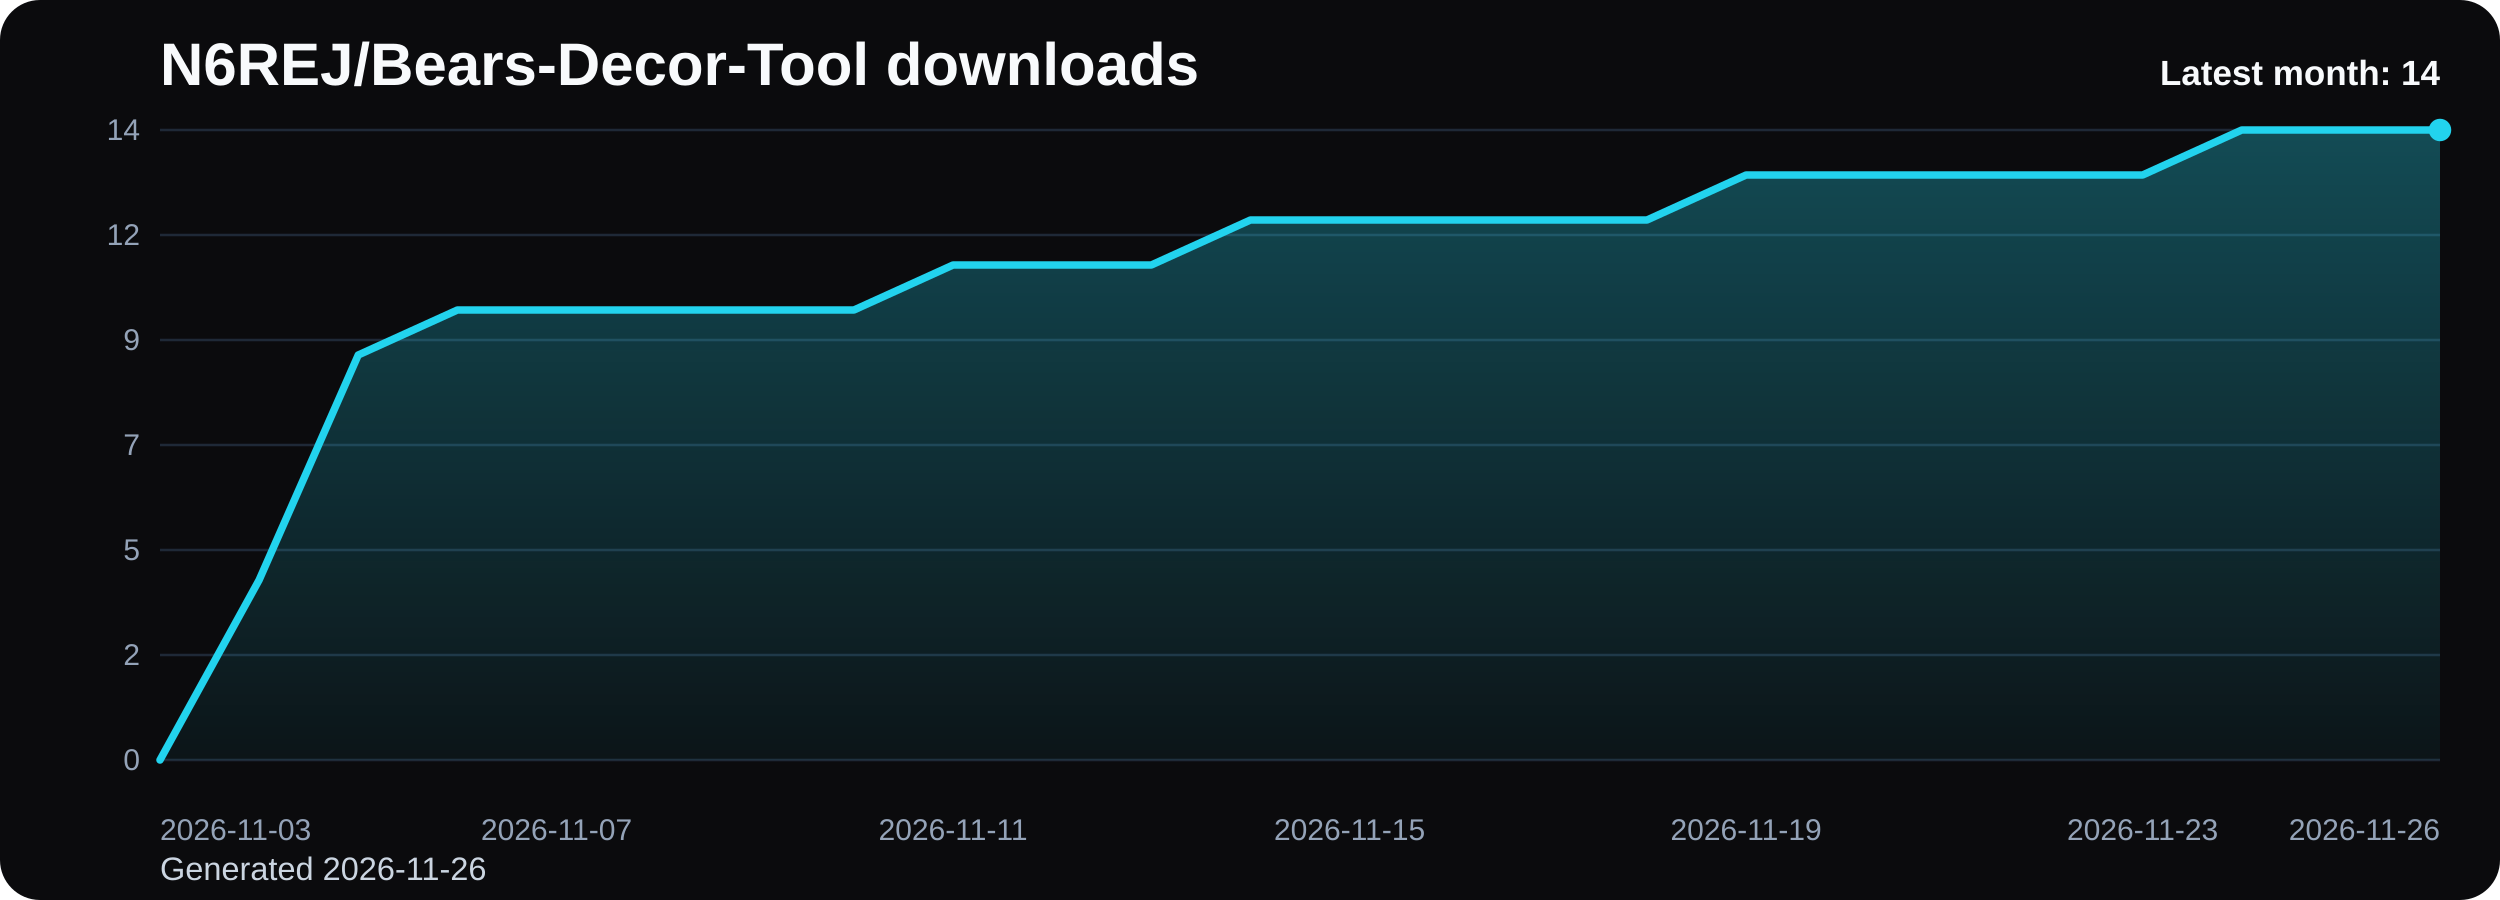
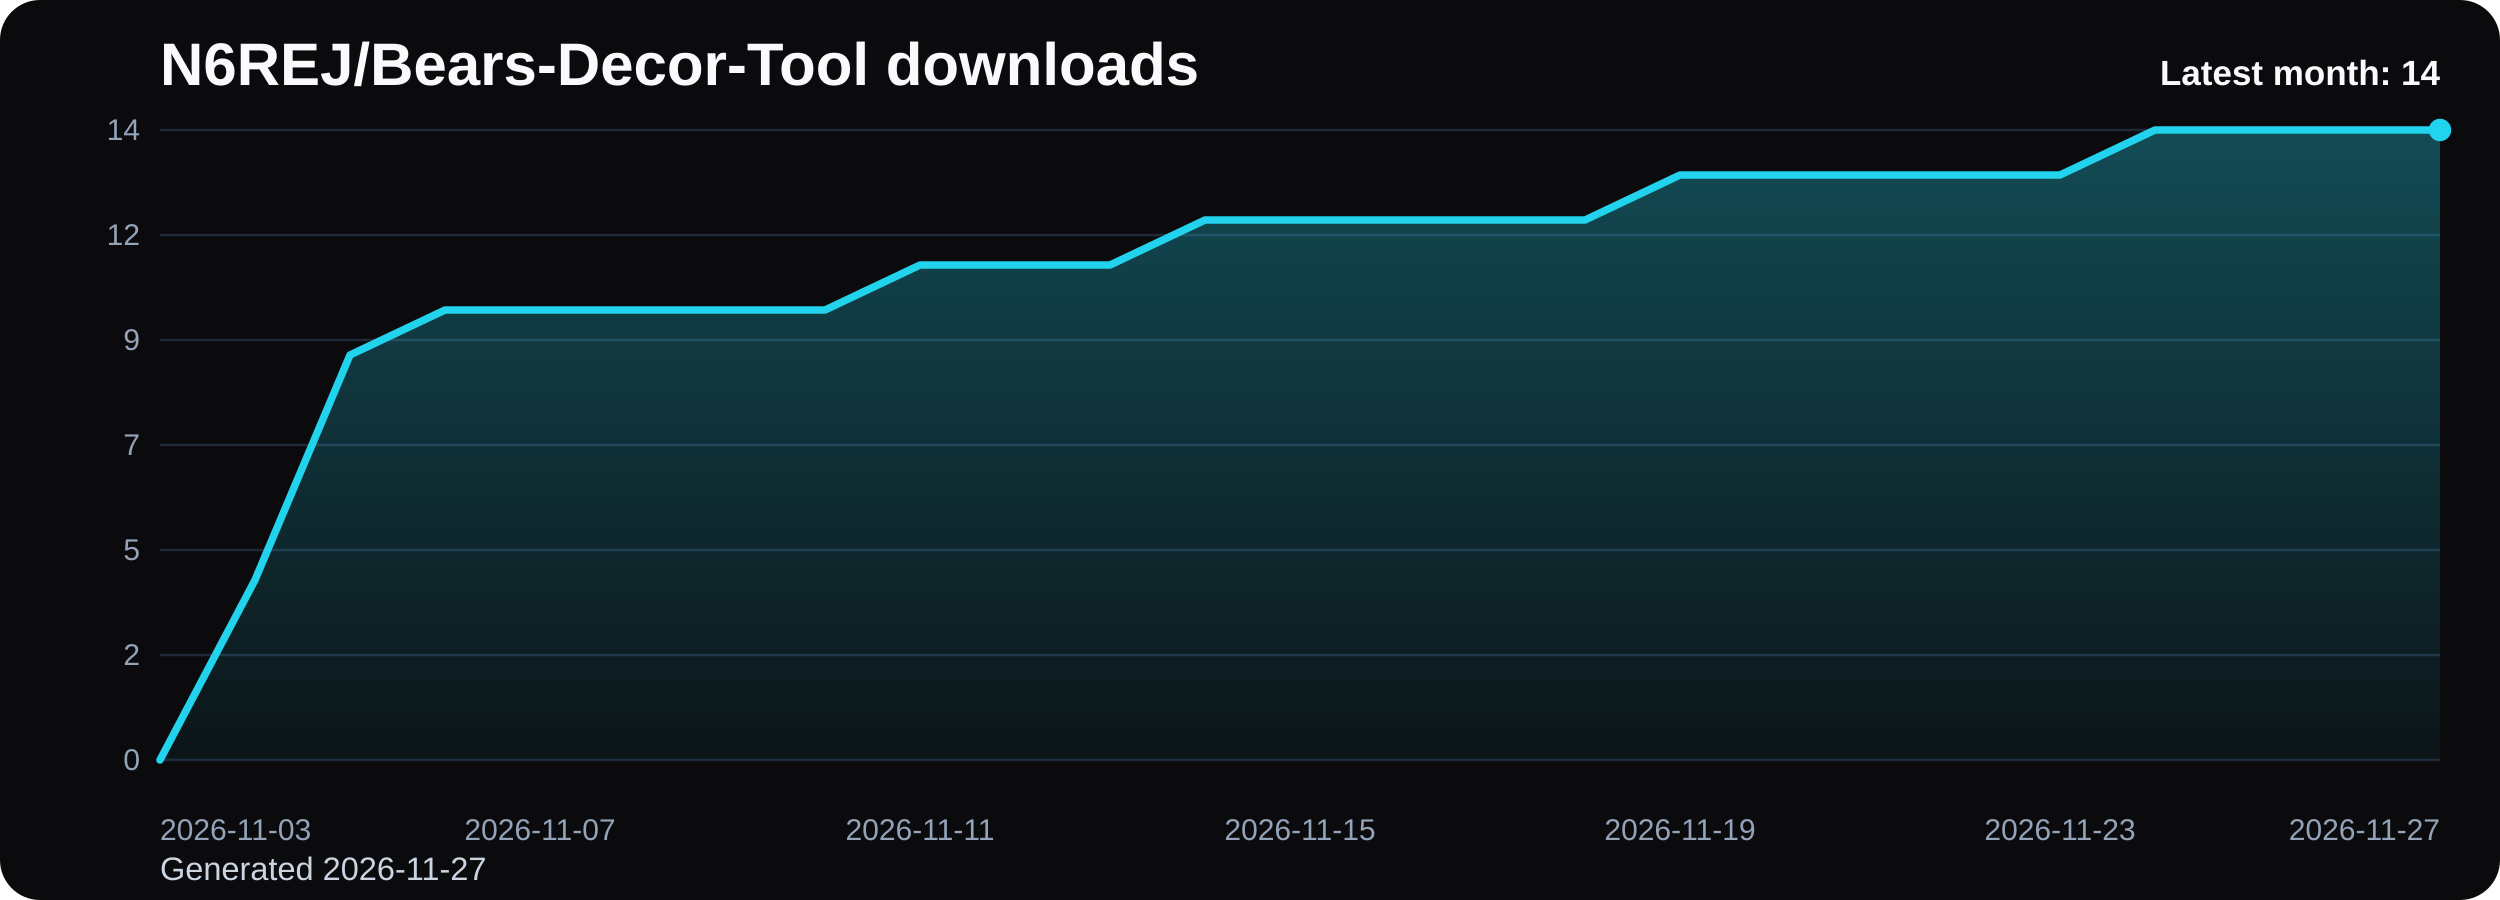
<svg xmlns="http://www.w3.org/2000/svg" viewBox="0 0 1000 360" role="img" aria-label="N6REJ/Bears-Decor-Tool downloads chart">
  <defs>
    <linearGradient id="fill-monthly-black" x1="0" y1="0" x2="0" y2="1">
      <stop offset="0%" stop-color="#22d3ee" stop-opacity="0.32" />
      <stop offset="100%" stop-color="#22d3ee" stop-opacity="0.05" />
    </linearGradient>
    <style>
      .bg { fill: #0b0b0d; }
      .title { font: 700 24px Arial, sans-serif; fill: #f8fafc; }
      .sub { font: 400 13px Arial, sans-serif; fill: #cbd5e1; }
      .grid { stroke: #1f2937; stroke-width: 1; }
      .axis { font: 400 12px Arial, sans-serif; fill: #94a3b8; }
      .line { fill: none; stroke: #22d3ee; stroke-width: 3; stroke-linecap: round; stroke-linejoin: round; }
      .dot { fill: #22d3ee; }
      .value { font: 600 11px Arial, sans-serif; fill: #cbd5e1; }
      .latest { font: 700 14px Arial, sans-serif; fill: #f8fafc; }
    </style>
  </defs>
  <rect class="bg" x="0" y="0" width="1000" height="360" rx="16" />
  <text class="title" x="64" y="34">N6REJ/Bears-Decor-Tool downloads</text>
-   <text class="sub" x="64" y="352">Generated 2026-11-26</text>
+   <text class="sub" x="64" y="352">Generated 2026-11-27</text>
  <line x1="64" y1="52.00" x2="976" y2="52.00" class="grid" />
  <text x="56" y="56.00" text-anchor="end" class="axis">14</text>
  <line x1="64" y1="94.00" x2="976" y2="94.00" class="grid" />
  <text x="56" y="98.00" text-anchor="end" class="axis">12</text>
  <line x1="64" y1="136.00" x2="976" y2="136.00" class="grid" />
  <text x="56" y="140.00" text-anchor="end" class="axis">9</text>
  <line x1="64" y1="178.00" x2="976" y2="178.00" class="grid" />
  <text x="56" y="182.00" text-anchor="end" class="axis">7</text>
  <line x1="64" y1="220.00" x2="976" y2="220.00" class="grid" />
  <text x="56" y="224.00" text-anchor="end" class="axis">5</text>
  <line x1="64" y1="262.00" x2="976" y2="262.00" class="grid" />
  <text x="56" y="266.00" text-anchor="end" class="axis">2</text>
  <line x1="64" y1="304.00" x2="976" y2="304.00" class="grid" />
  <text x="56" y="308.00" text-anchor="end" class="axis">0</text>
-   <path d="M 64.00 304 L 64.00 304.00 L 103.65 232.00 L 143.30 142.00 L 182.96 124.00 L 222.61 124.00 L 262.26 124.00 L 301.91 124.00 L 341.57 124.00 L 381.22 106.00 L 420.87 106.00 L 460.52 106.00 L 500.17 88.00 L 539.83 88.00 L 579.48 88.00 L 619.13 88.00 L 658.78 88.00 L 698.43 70.00 L 738.09 70.00 L 777.74 70.00 L 817.39 70.00 L 857.04 70.00 L 896.70 52.00 L 936.35 52.00 L 976.00 52.00 L 976.00 304 Z" fill="url(#fill-monthly-black)" />
-   <polyline class="line" points="64.00,304.00 103.65,232.00 143.30,142.00 182.96,124.00 222.61,124.00 262.26,124.00 301.91,124.00 341.57,124.00 381.22,106.00 420.87,106.00 460.52,106.00 500.17,88.00 539.83,88.00 579.48,88.00 619.13,88.00 658.78,88.00 698.43,70.00 738.09,70.00 777.74,70.00 817.39,70.00 857.04,70.00 896.70,52.00 936.35,52.00 976.00,52.00" />
+   <path d="M 64.00 304 L 64.00 304.00 L 102.00 232.00 L 140.00 142.00 L 178.00 124.00 L 216.00 124.00 L 254.00 124.00 L 292.00 124.00 L 330.00 124.00 L 368.00 106.00 L 406.00 106.00 L 444.00 106.00 L 482.00 88.00 L 520.00 88.00 L 558.00 88.00 L 596.00 88.00 L 634.00 88.00 L 672.00 70.00 L 710.00 70.00 L 748.00 70.00 L 786.00 70.00 L 824.00 70.00 L 862.00 52.00 L 900.00 52.00 L 938.00 52.00 L 976.00 52.00 L 976.00 304 Z" fill="url(#fill-monthly-black)" />
+   <polyline class="line" points="64.00,304.00 102.00,232.00 140.00,142.00 178.00,124.00 216.00,124.00 254.00,124.00 292.00,124.00 330.00,124.00 368.00,106.00 406.00,106.00 444.00,106.00 482.00,88.00 520.00,88.00 558.00,88.00 596.00,88.00 634.00,88.00 672.00,70.00 710.00,70.00 748.00,70.00 786.00,70.00 824.00,70.00 862.00,52.00 900.00,52.00 938.00,52.00 976.00,52.00" />
  <circle class="dot" cx="976.00" cy="52.00" r="4.5" />
  <text class="axis" x="64.00" y="336" text-anchor="start">2026-11-03</text>
-   <text class="axis" x="222.61" y="336" text-anchor="middle">2026-11-07</text>
-   <text class="axis" x="381.22" y="336" text-anchor="middle">2026-11-11</text>
-   <text class="axis" x="539.83" y="336" text-anchor="middle">2026-11-15</text>
-   <text class="axis" x="698.43" y="336" text-anchor="middle">2026-11-19</text>
-   <text class="axis" x="857.04" y="336" text-anchor="middle">2026-11-23</text>
-   <text class="axis" x="976.00" y="336" text-anchor="end">2026-11-26</text>
+   <text class="axis" x="216.00" y="336" text-anchor="middle">2026-11-07</text>
+   <text class="axis" x="368.00" y="336" text-anchor="middle">2026-11-11</text>
+   <text class="axis" x="520.00" y="336" text-anchor="middle">2026-11-15</text>
+   <text class="axis" x="672.00" y="336" text-anchor="middle">2026-11-19</text>
+   <text class="axis" x="824.00" y="336" text-anchor="middle">2026-11-23</text>
+   <text class="axis" x="976.00" y="336" text-anchor="end">2026-11-27</text>
  <text class="latest" x="976" y="34" text-anchor="end">Latest month: 14</text>
</svg>
